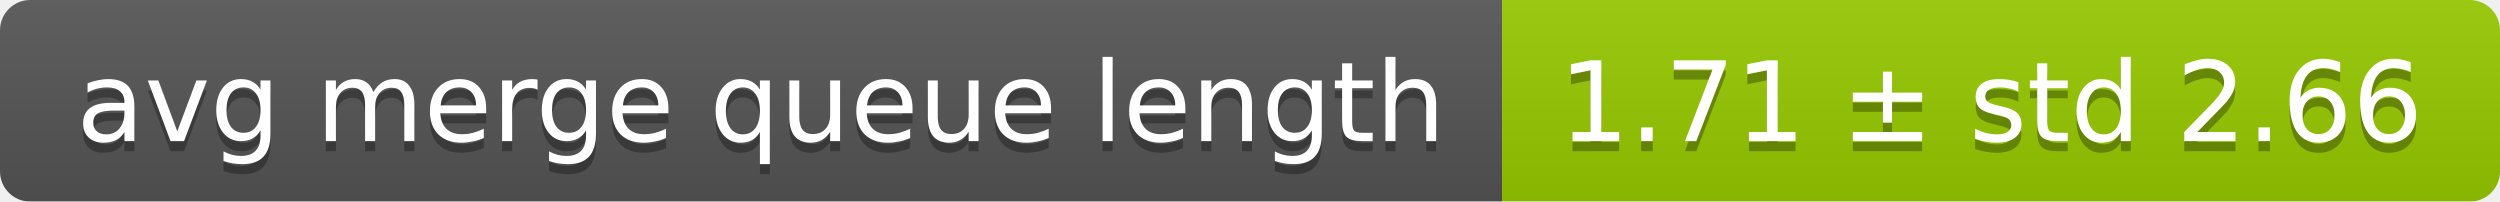
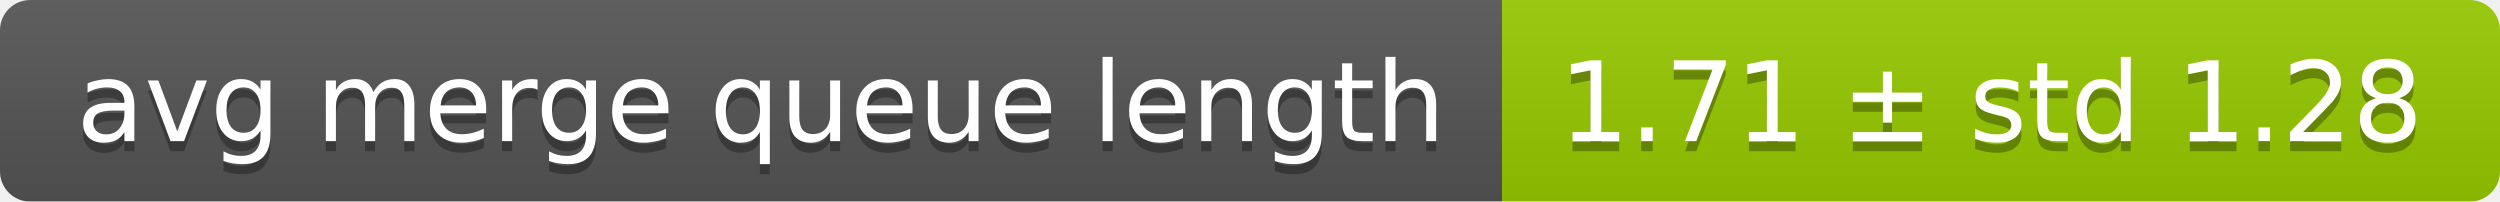
<svg xmlns="http://www.w3.org/2000/svg" width="248" height="20">
  <linearGradient id="smooth" x2="0" y2="100%">
    <stop offset="0" stop-color="#bbb" stop-opacity=".1" />
    <stop offset="1" stop-opacity=".1" />
  </linearGradient>
  <mask id="round">
    <rect width="248" height="20" rx="3" fill="#fff" />
  </mask>
  <g mask="url(#round)">
    <rect width="149" height="20" fill="#555" />
    <rect x="149" width="99" height="20" fill="#97ca00" />
    <rect width="248" height="20" fill="url(#smooth)" />
  </g>
  <g fill="#fff" text-anchor="middle" font-family="DejaVu Sans,Verdana,Geneva,sans-serif" font-size="11">
    <text x="75.5" y="15" fill="#010101" fill-opacity=".3">avg merge queue length</text>
    <text x="75.5" y="14">avg merge queue length</text>
-     <text x="197.5" y="15" fill="#010101" fill-opacity=".3">1.71 ± std 2.66</text>
-     <text x="197.5" y="14">1.71 ± std 2.66</text>
+     <text x="197.5" y="15" fill="#010101" fill-opacity=".3">1.71 ± std 1.28</text>
+     <text x="197.5" y="14">1.71 ± std 1.28</text>
  </g>
</svg>
